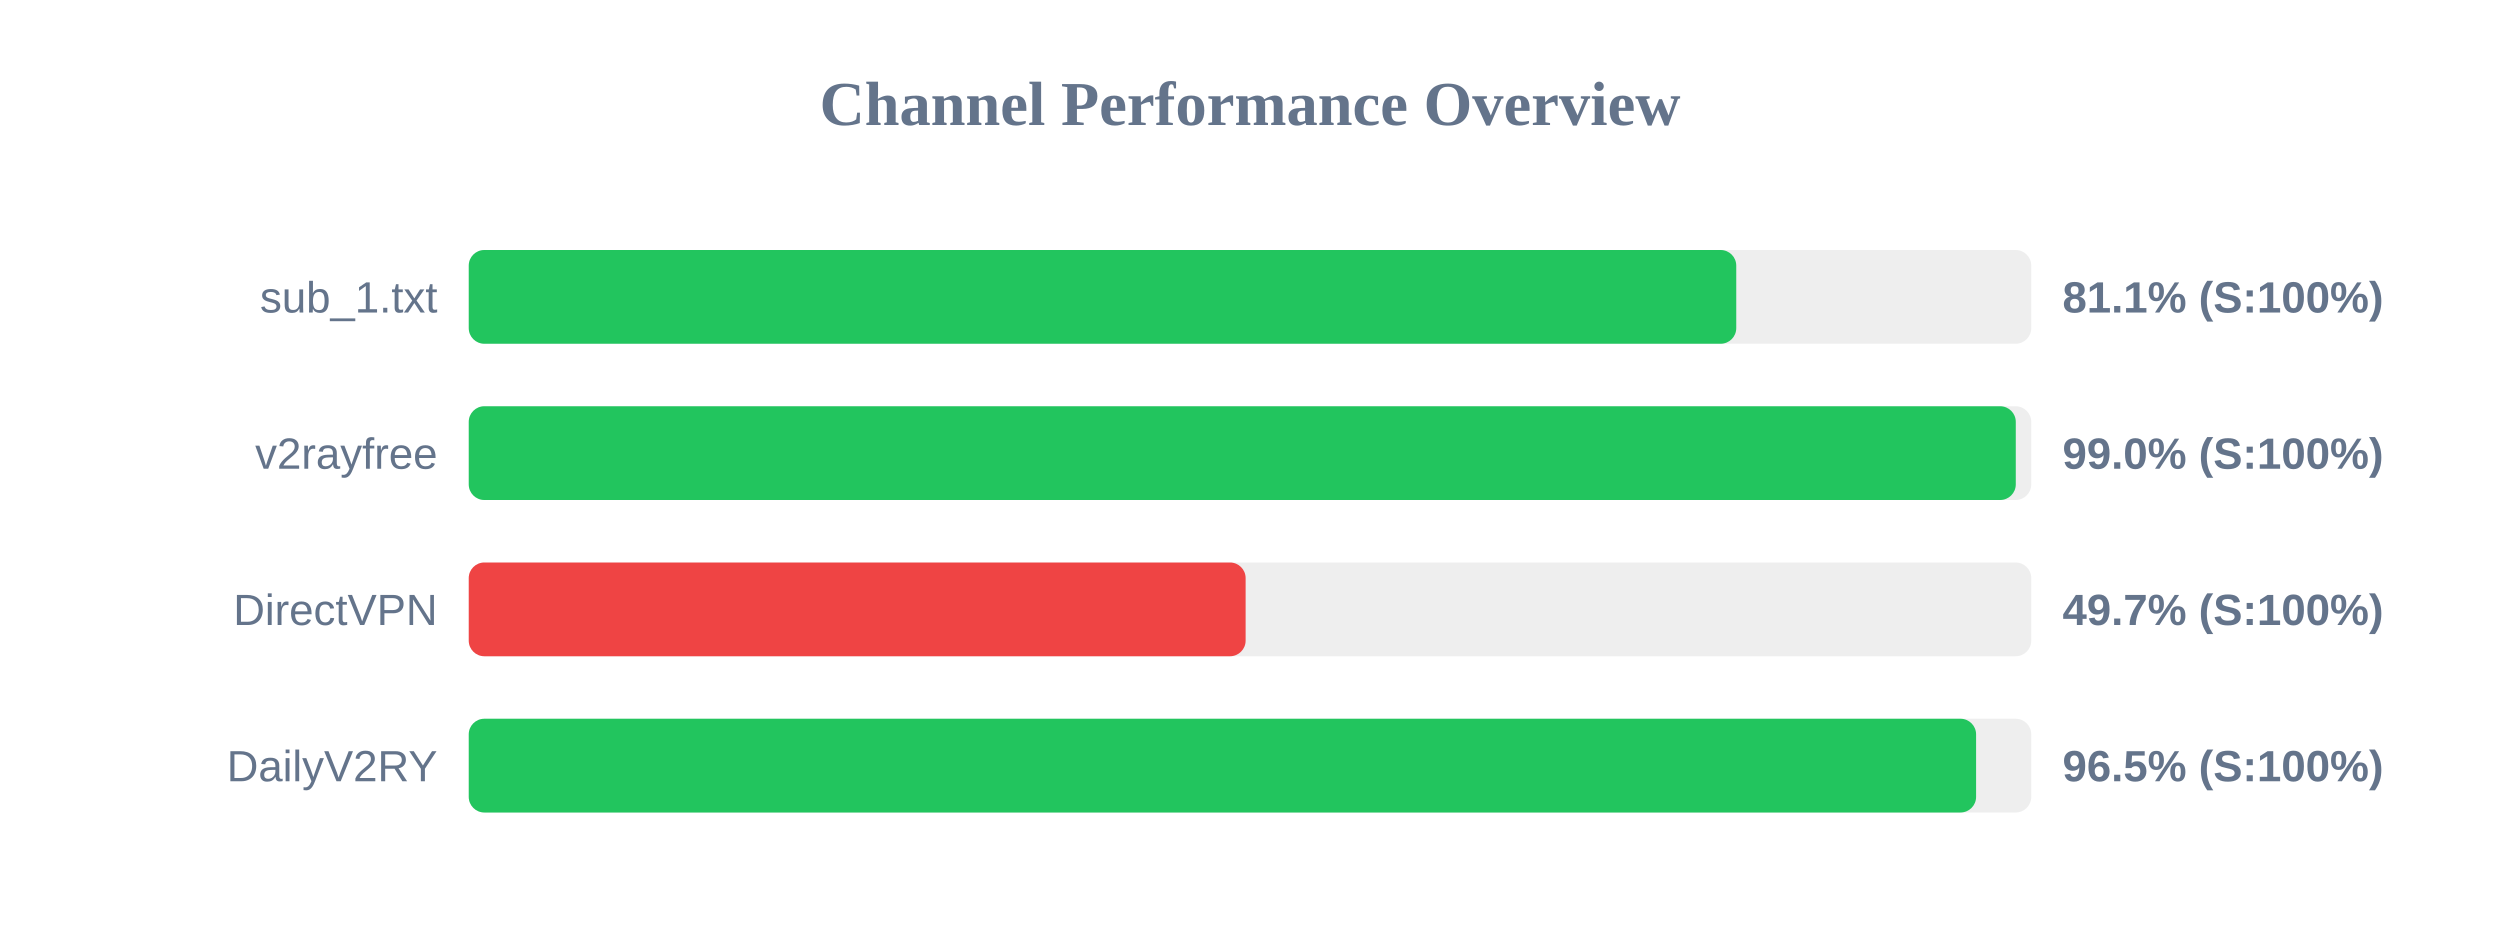
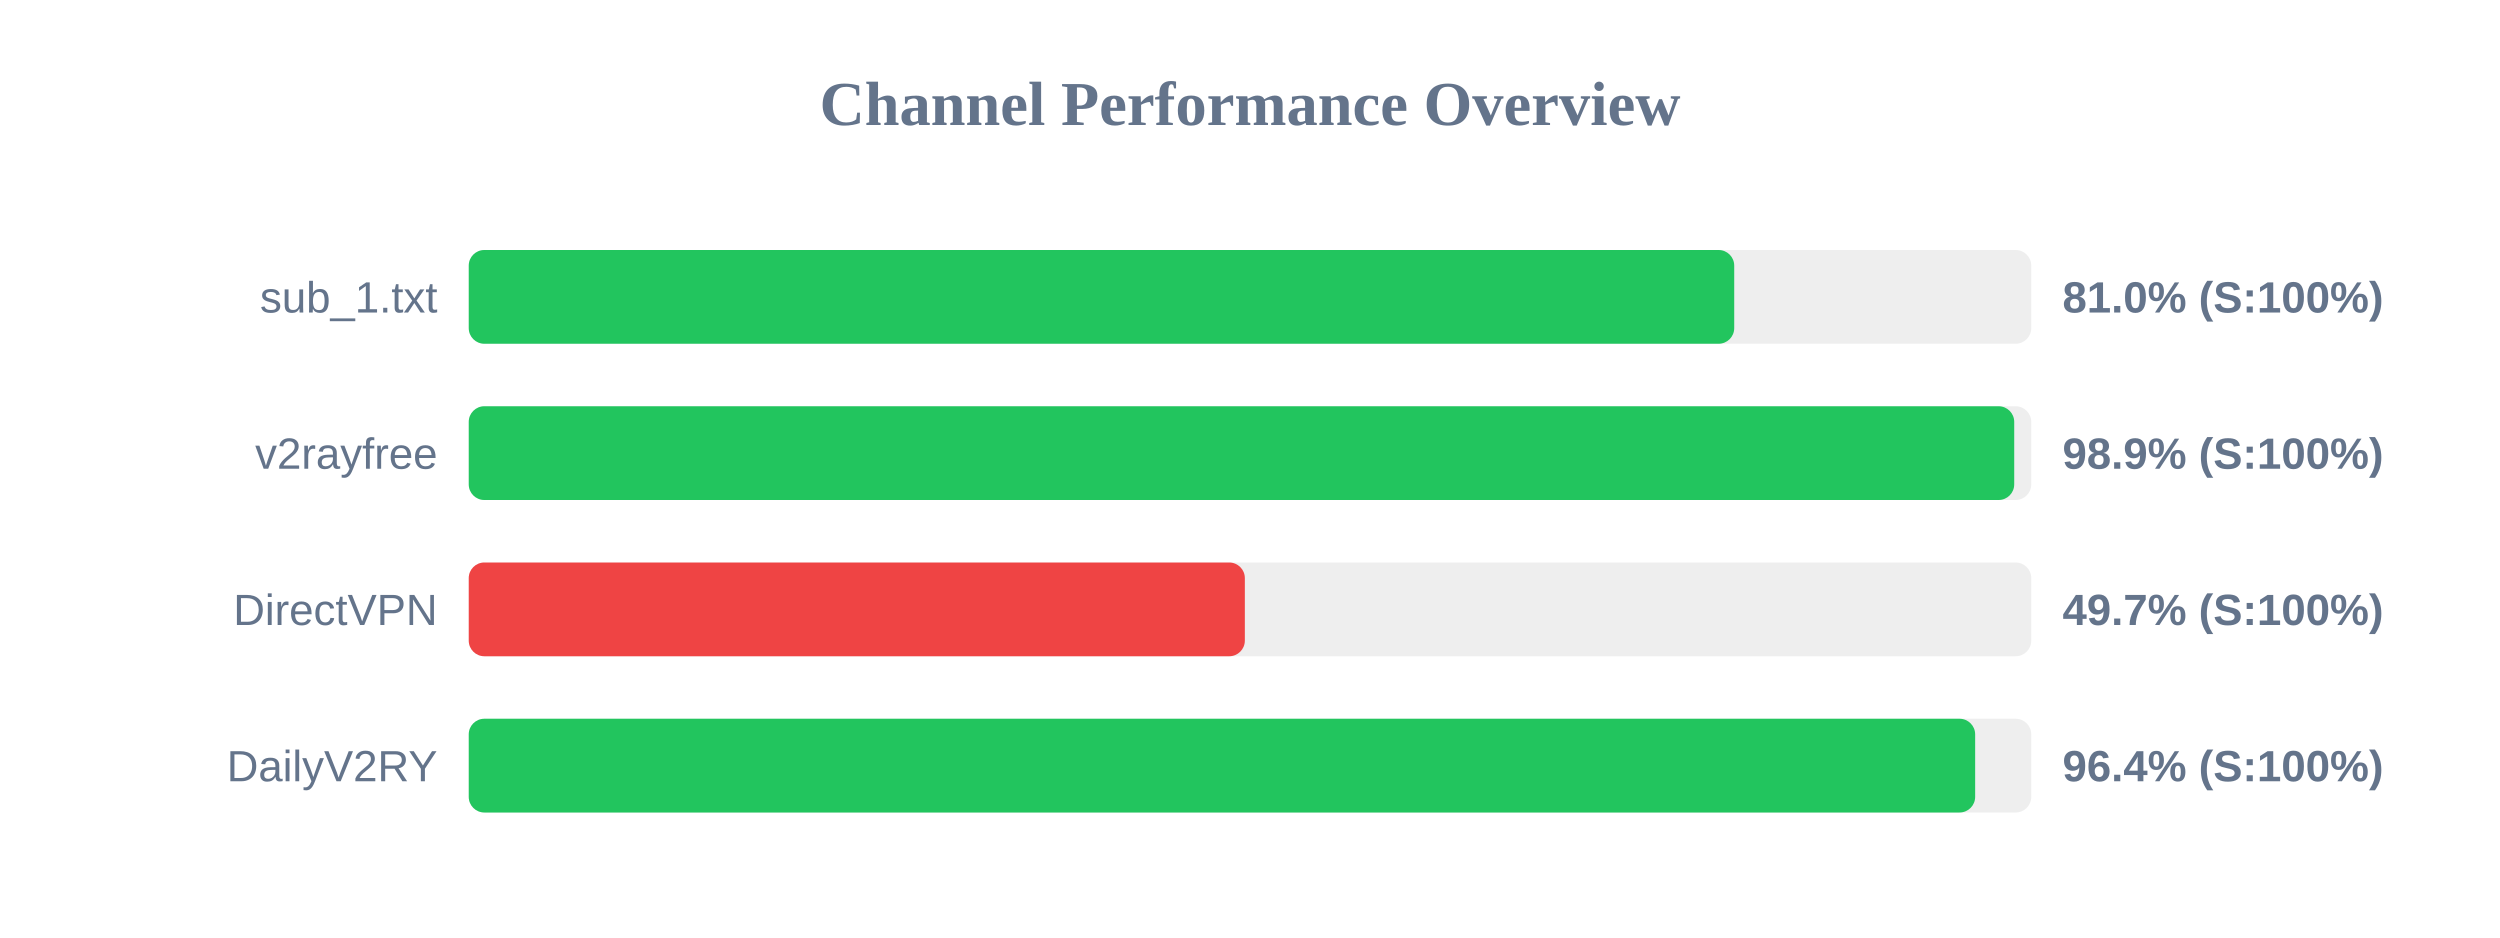
<svg xmlns="http://www.w3.org/2000/svg" width="800" height="300" version="1.1">
  <style>
        .row { font: 14px Arial; fill: #64748b; }
        .score { font: bold 14px Arial; fill: #64748b; }
    </style>
  <text x="400" y="40" text-anchor="middle" font-size="20px" font-weight="bold" fill="#64748b">Channel Performance Overview</text>
  <rect x="150" y="80" width="500" height="30" fill="#eee" rx="5" />
-   <rect x="150" y="80" width="405.6" height="30" fill="#22c55e" rx="5" />
+   <rect x="150" y="80" width="404.95" height="30" fill="#22c55e" rx="5" />
  <text x="140" y="100" text-anchor="end" class="row">sub_1.txt</text>
-   <text x="660" y="100" text-anchor="start" class="score">81.1% (S:100%)</text>
+   <text x="660" y="100" text-anchor="start" class="score">81.0% (S:100%)</text>
  <rect x="150" y="130" width="500" height="30" fill="#eee" rx="5" />
-   <rect x="150" y="130" width="495.05" height="30" fill="#22c55e" rx="5" />
+   <rect x="150" y="130" width="494.55" height="30" fill="#22c55e" rx="5" />
  <text x="140" y="150" text-anchor="end" class="row">v2rayfree</text>
-   <text x="660" y="150" text-anchor="start" class="score">99.0% (S:100%)</text>
+   <text x="660" y="150" text-anchor="start" class="score">98.9% (S:100%)</text>
  <rect x="150" y="180" width="500" height="30" fill="#eee" rx="5" />
-   <rect x="150" y="180" width="248.6" height="30" fill="#ef4444" rx="5" />
+   <rect x="150" y="180" width="248.35" height="30" fill="#ef4444" rx="5" />
  <text x="140" y="200" text-anchor="end" class="row">DirectVPN</text>
  <text x="660" y="200" text-anchor="start" class="score">49.7% (S:100%)</text>
  <rect x="150" y="230" width="500" height="30" fill="#eee" rx="5" />
-   <rect x="150" y="230" width="482.35" height="30" fill="#22c55e" rx="5" />
+   <rect x="150" y="230" width="482.05" height="30" fill="#22c55e" rx="5" />
  <text x="140" y="250" text-anchor="end" class="row">DailyV2RY</text>
-   <text x="660" y="250" text-anchor="start" class="score">96.5% (S:100%)</text>
+   <text x="660" y="250" text-anchor="start" class="score">96.4% (S:100%)</text>
</svg>
